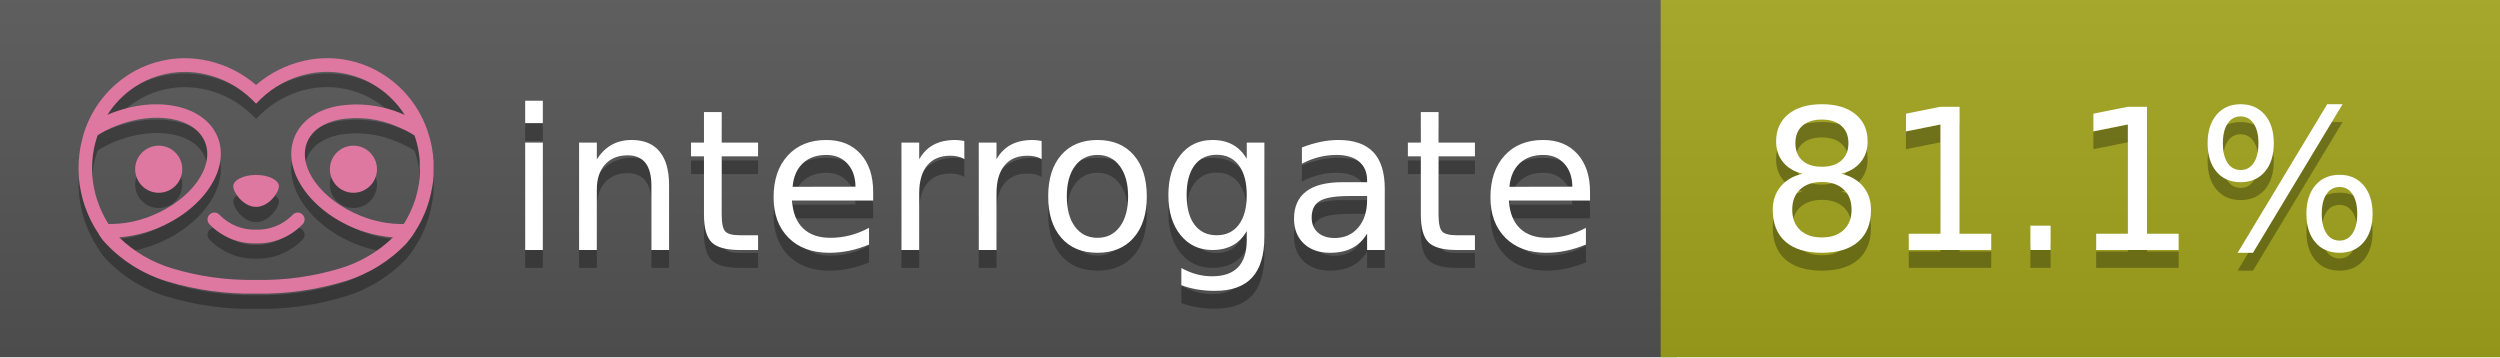
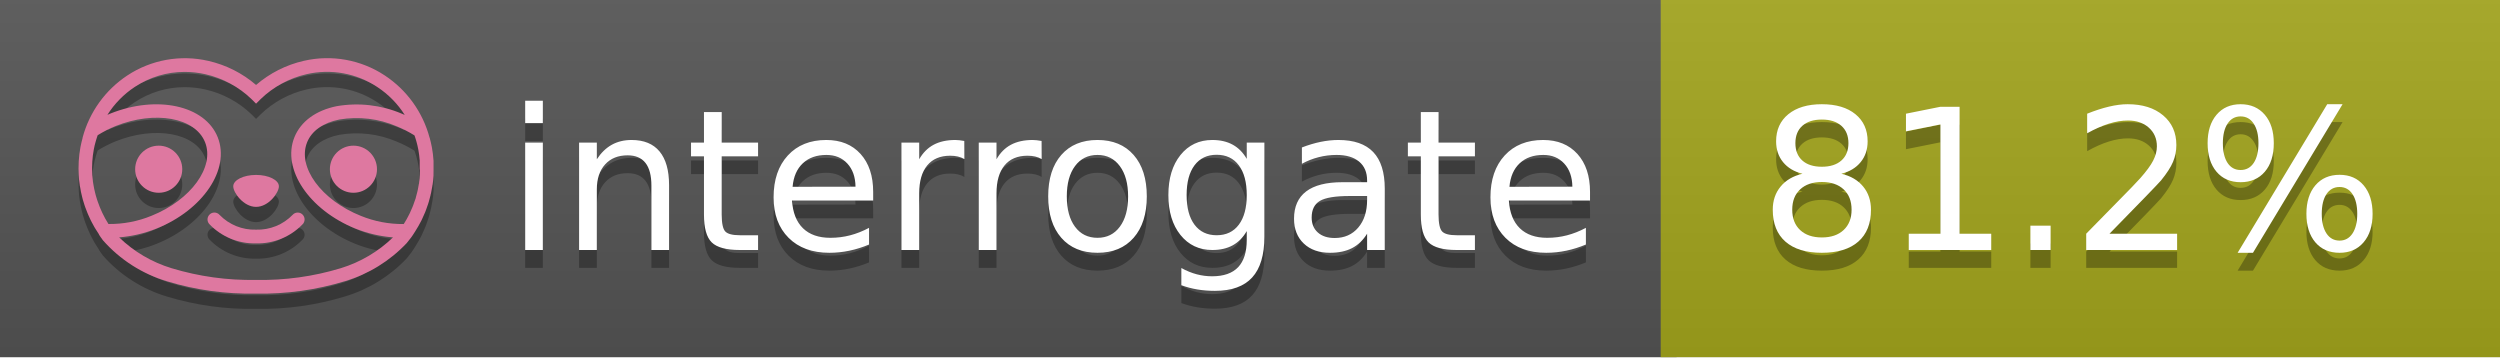
<svg xmlns="http://www.w3.org/2000/svg" width="140" height="20" viewBox="0 0 140 20" version="1.1" xml:space="preserve" style="fill-rule:evenodd;clip-rule:evenodd;stroke-linejoin:round;stroke-miterlimit:2;">
  <g transform="matrix(1,0,0,1,22,0)">
    <g id="backgrounds" transform="matrix(1.32789,0,0,1,-22.3892,0)">
      <rect x="0" y="0" width="71" height="20" style="fill:rgb(85,85,85);" />
    </g>
    <rect x="71" y="0" width="47" height="20" data-interrogate="color" style="fill:#a4a61d" />
    <g transform="matrix(1.19746,0,0,1,-22.3744,-4.85723e-16)">
      <rect x="0" y="0" width="118" height="20" style="fill:url(#_Linear1);" />
    </g>
  </g>
  <g fill="#fff" text-anchor="middle" font-family="DejaVu Sans,Verdana,Geneva,sans-serif" font-size="110">
    <text x="590" y="150" fill="#010101" fill-opacity=".3" transform="scale(.1)" textLength="610">interrogate</text>
    <text x="590" y="140" transform="scale(.1)" textLength="610">interrogate</text>
-     <text x="1160" y="150" fill="#010101" fill-opacity=".3" transform="scale(.1)" textLength="370" data-interrogate="result">81.1%</text>
-     <text x="1160" y="140" transform="scale(.1)" textLength="370" data-interrogate="result">81.1%</text>
+     <text x="1160" y="150" fill="#010101" fill-opacity=".3" transform="scale(.1)" textLength="370" data-interrogate="result">81.2%</text>
+     <text x="1160" y="140" transform="scale(.1)" textLength="370" data-interrogate="result">81.2%</text>
  </g>
  <g id="logo-shadow" transform="matrix(0.854876,0,0,0.854876,-6.73514,1.732)">
    <g transform="matrix(0.299012,0,0,0.299012,9.70229,-6.68582)">
      <path d="M50,64.25C52.76,64.25 55,61.13 55,59.75C55,58.37 52.76,57.25 50,57.25C47.24,57.25 45,58.37 45,59.75C45,61.13 47.24,64.25 50,64.25Z" style="fill:rgb(1,1,1);fill-opacity:0.3;fill-rule:nonzero;" />
    </g>
    <g transform="matrix(0.299012,0,0,0.299012,9.70229,-6.68582)">
      <path d="M88,49.05C86.506,43.475 83.018,38.638 78.2,35.46C72.969,32.002 66.539,30.844 60.43,32.26C56.576,33.145 52.995,34.958 50,37.54C46.998,34.958 43.411,33.149 39.55,32.27C33.441,30.853 27.011,32.011 21.78,35.47C16.97,38.652 13.489,43.489 12,49.06L12,49.13C11.82,49.79 11.66,50.46 11.53,51.13C11.146,53.207 11.021,55.323 11.16,57.43C11.16,58.03 11.26,58.63 11.34,59.23C11.34,59.51 11.43,59.79 11.48,60.07C11.53,60.35 11.58,60.68 11.64,60.98C11.7,61.28 11.8,61.69 11.89,62.05C11.98,62.41 11.99,62.47 12.05,62.68C12.16,63.07 12.28,63.46 12.41,63.84L12.58,64.34C12.72,64.74 12.88,65.14 13.04,65.53L13.23,65.98C13.403,66.373 13.583,66.767 13.77,67.16L13.99,67.59C14.19,67.97 14.39,68.35 14.61,68.73L14.87,69.15C15.1,69.52 15.33,69.89 15.58,70.26L15.58,70.32L15.99,70.93C16.14,71.14 16.29,71.36 16.45,71.57C20.206,75.83 25.086,78.95 30.53,80.57C36.839,82.48 43.41,83.385 50,83.25C56.599,83.374 63.177,82.456 69.49,80.53C74.644,78.978 79.303,76.102 83,72.19C83.34,71.78 83.65,71.35 84,70.92L84.18,70.66L84.33,70.44L84.41,70.32C84.55,70.12 84.67,69.9 84.81,69.7C85.07,69.3 85.32,68.89 85.55,68.48C85.78,68.07 86.02,67.65 86.23,67.22C86.31,67.05 86.39,66.88 86.47,66.7C86.67,66.28 86.85,65.87 87.03,65.44L87.23,64.92C87.397,64.487 87.55,64.05 87.69,63.61L87.85,63.09C87.98,62.64 88.1,62.19 88.21,61.74C88.21,61.57 88.3,61.39 88.33,61.22C88.43,60.75 88.52,60.22 88.6,59.79C88.6,59.64 88.66,59.49 88.68,59.33C88.77,58.71 88.84,58.08 88.88,57.45L88.88,54.17C88.817,53.164 88.693,52.162 88.51,51.17C88.38,50.5 88.23,49.84 88.05,49.17L88,49.05ZM85.89,56.44L85.89,57.23C85.89,57.78 85.79,58.32 85.72,58.86C85.72,59.01 85.72,59.15 85.65,59.3C85.59,59.7 85.51,60.11 85.43,60.51L85.32,60.99C85.23,61.38 85.12,61.77 85.01,62.16C85.01,62.31 84.93,62.46 84.88,62.6C84.74,63.04 84.59,63.47 84.42,63.9L84.27,64.28C84.1,64.71 83.91,65.14 83.71,65.56C83.51,65.98 83.43,66.12 83.28,66.4L83.01,66.91C82.83,67.223 82.643,67.537 82.45,67.85L82.35,68.01C79.121,68.047 75.918,67.434 72.93,66.21C64.27,62.74 59,55.52 61.18,50.11C62.18,47.6 64.7,45.82 68.26,45.11C72.489,44.395 76.835,44.908 80.78,46.59C82.141,47.144 83.453,47.813 84.7,48.59C84.76,48.76 84.82,48.93 84.88,49.1C84.94,49.27 85.05,49.63 85.12,49.9C85.28,50.5 85.44,51.1 85.55,51.73C85.691,52.507 85.792,53.292 85.85,54.08L85.85,55.89C85.85,56.12 85.91,56.25 85.91,56.45L85.89,56.44ZM17.66,68C16.668,66.435 15.869,64.756 15.28,63L15.17,62.68C15.06,62.35 14.96,62.01 14.87,61.68C14.823,61.493 14.777,61.31 14.73,61.13C14.66,60.84 14.59,60.55 14.53,60.27C14.47,59.99 14.43,59.72 14.38,59.44C14.33,59.16 14.3,59 14.27,58.78C14.2,58.27 14.15,57.78 14.11,57.23L14.11,57.03C14.008,55.236 14.122,53.437 14.45,51.67C14.56,51.06 14.71,50.46 14.88,49.87C14.96,49.59 15.04,49.32 15.13,49.05C15.22,48.78 15.24,48.72 15.3,48.55C16.548,47.774 17.859,47.105 19.22,46.55C27.86,43.09 36.65,44.67 38.82,50.08C40.99,55.49 35.73,62.74 27.09,66.2C24.101,67.431 20.893,68.043 17.66,68ZM68.57,77.68C62.554,79.508 56.287,80.376 50,80.25C43.737,80.37 37.495,79.506 31.5,77.69C27.185,76.38 23.243,74.062 20,70.93C22.815,70.706 25.58,70.055 28.2,69C38.37,64.92 44.39,56 41.6,49C38.81,42 28.27,39.72 18.1,43.8L17.43,44.09C18.973,41.648 21.019,39.561 23.43,37.97C26.671,35.824 30.473,34.68 34.36,34.68C35.884,34.681 37.404,34.852 38.89,35.19C42.694,36.049 46.191,37.935 49,40.64L50,41.64L51,40.64C53.797,37.937 57.279,36.049 61.07,35.18C66.402,33.947 72.014,34.968 76.57,38C78.98,39.588 81.026,41.671 82.57,44.11L81.9,43.82C77.409,41.921 72.464,41.355 67.66,42.19C63.08,43.12 59.79,45.54 58.39,49.02C55.6,55.97 61.62,64.94 71.79,69.02C74.414,70.07 77.182,70.714 80,70.93C76.776,74.05 72.859,76.363 68.57,77.68Z" style="fill:rgb(1,1,1);fill-opacity:0.3;fill-rule:nonzero;" />
    </g>
    <g transform="matrix(0.299012,0,0,0.299012,9.70229,-6.68582)">
      <circle cx="71.33" cy="56" r="5.16" style="fill:rgb(1,1,1);fill-opacity:0.3;" />
    </g>
    <g transform="matrix(0.299012,0,0,0.299012,9.70229,-6.68582)">
      <circle cx="28.67" cy="56" r="5.16" style="fill:rgb(1,1,1);fill-opacity:0.3;" />
    </g>
    <g transform="matrix(0.299012,0,0,0.299012,9.70229,-6.68582)">
      <path d="M58,66C55.912,68.161 53.003,69.339 50,69.24C46.997,69.339 44.088,68.161 42,66C41.714,65.677 41.302,65.491 40.87,65.491C40.042,65.491 39.361,66.172 39.361,67C39.361,67.368 39.496,67.724 39.74,68C42.403,70.804 46.134,72.35 50,72.25C53.862,72.347 57.59,70.802 60.25,68C60.495,67.725 60.63,67.369 60.63,67C60.63,66.174 59.951,65.495 59.125,65.495C58.695,65.495 58.285,65.679 58,66Z" style="fill:rgb(1,1,1);fill-opacity:0.3;fill-rule:nonzero;" />
    </g>
  </g>
  <g id="logo-pink" transform="matrix(0.854876,0,0,0.854876,-6.73514,0.877124)">
    <g transform="matrix(0.299012,0,0,0.299012,9.70229,-6.68582)">
      <path d="M50,64.25C52.76,64.25 55,61.13 55,59.75C55,58.37 52.76,57.25 50,57.25C47.24,57.25 45,58.37 45,59.75C45,61.13 47.24,64.25 50,64.25Z" style="fill:rgb(222,120,160);fill-rule:nonzero;" />
    </g>
    <g transform="matrix(0.299012,0,0,0.299012,9.70229,-6.68582)">
      <path d="M88,49.05C86.506,43.475 83.018,38.638 78.2,35.46C72.969,32.002 66.539,30.844 60.43,32.26C56.576,33.145 52.995,34.958 50,37.54C46.998,34.958 43.411,33.149 39.55,32.27C33.441,30.853 27.011,32.011 21.78,35.47C16.97,38.652 13.489,43.489 12,49.06L12,49.13C11.82,49.79 11.66,50.46 11.53,51.13C11.146,53.207 11.021,55.323 11.16,57.43C11.16,58.03 11.26,58.63 11.34,59.23C11.34,59.51 11.43,59.79 11.48,60.07C11.53,60.35 11.58,60.68 11.64,60.98C11.7,61.28 11.8,61.69 11.89,62.05C11.98,62.41 11.99,62.47 12.05,62.68C12.16,63.07 12.28,63.46 12.41,63.84L12.58,64.34C12.72,64.74 12.88,65.14 13.04,65.53L13.23,65.98C13.403,66.373 13.583,66.767 13.77,67.16L13.99,67.59C14.19,67.97 14.39,68.35 14.61,68.73L14.87,69.15C15.1,69.52 15.33,69.89 15.58,70.26L15.58,70.32L15.99,70.93C16.14,71.14 16.29,71.36 16.45,71.57C20.206,75.83 25.086,78.95 30.53,80.57C36.839,82.48 43.41,83.385 50,83.25C56.599,83.374 63.177,82.456 69.49,80.53C74.644,78.978 79.303,76.102 83,72.19C83.34,71.78 83.65,71.35 84,70.92L84.18,70.66L84.33,70.44L84.41,70.32C84.55,70.12 84.67,69.9 84.81,69.7C85.07,69.3 85.32,68.89 85.55,68.48C85.78,68.07 86.02,67.65 86.23,67.22C86.31,67.05 86.39,66.88 86.47,66.7C86.67,66.28 86.85,65.87 87.03,65.44L87.23,64.92C87.397,64.487 87.55,64.05 87.69,63.61L87.85,63.09C87.98,62.64 88.1,62.19 88.21,61.74C88.21,61.57 88.3,61.39 88.33,61.22C88.43,60.75 88.52,60.22 88.6,59.79C88.6,59.64 88.66,59.49 88.68,59.33C88.77,58.71 88.84,58.08 88.88,57.45L88.88,54.17C88.817,53.164 88.693,52.162 88.51,51.17C88.38,50.5 88.23,49.84 88.05,49.17L88,49.05ZM85.89,56.44L85.89,57.23C85.89,57.78 85.79,58.32 85.72,58.86C85.72,59.01 85.72,59.15 85.65,59.3C85.59,59.7 85.51,60.11 85.43,60.51L85.32,60.99C85.23,61.38 85.12,61.77 85.01,62.16C85.01,62.31 84.93,62.46 84.88,62.6C84.74,63.04 84.59,63.47 84.42,63.9L84.27,64.28C84.1,64.71 83.91,65.14 83.71,65.56C83.51,65.98 83.43,66.12 83.28,66.4L83.01,66.91C82.83,67.223 82.643,67.537 82.45,67.85L82.35,68.01C79.121,68.047 75.918,67.434 72.93,66.21C64.27,62.74 59,55.52 61.18,50.11C62.18,47.6 64.7,45.82 68.26,45.11C72.489,44.395 76.835,44.908 80.78,46.59C82.141,47.144 83.453,47.813 84.7,48.59C84.76,48.76 84.82,48.93 84.88,49.1C84.94,49.27 85.05,49.63 85.12,49.9C85.28,50.5 85.44,51.1 85.55,51.73C85.691,52.507 85.792,53.292 85.85,54.08L85.85,55.89C85.85,56.12 85.91,56.25 85.91,56.45L85.89,56.44ZM17.66,68C16.668,66.435 15.869,64.756 15.28,63L15.17,62.68C15.06,62.35 14.96,62.01 14.87,61.68C14.823,61.493 14.777,61.31 14.73,61.13C14.66,60.84 14.59,60.55 14.53,60.27C14.47,59.99 14.43,59.72 14.38,59.44C14.33,59.16 14.3,59 14.27,58.78C14.2,58.27 14.15,57.78 14.11,57.23L14.11,57.03C14.008,55.236 14.122,53.437 14.45,51.67C14.56,51.06 14.71,50.46 14.88,49.87C14.96,49.59 15.04,49.32 15.13,49.05C15.22,48.78 15.24,48.72 15.3,48.55C16.548,47.774 17.859,47.105 19.22,46.55C27.86,43.09 36.65,44.67 38.82,50.08C40.99,55.49 35.73,62.74 27.09,66.2C24.101,67.431 20.893,68.043 17.66,68ZM68.57,77.68C62.554,79.508 56.287,80.376 50,80.25C43.737,80.37 37.495,79.506 31.5,77.69C27.185,76.38 23.243,74.062 20,70.93C22.815,70.706 25.58,70.055 28.2,69C38.37,64.92 44.39,56 41.6,49C38.81,42 28.27,39.72 18.1,43.8L17.43,44.09C18.973,41.648 21.019,39.561 23.43,37.97C26.671,35.824 30.473,34.68 34.36,34.68C35.884,34.681 37.404,34.852 38.89,35.19C42.694,36.049 46.191,37.935 49,40.64L50,41.64L51,40.64C53.797,37.937 57.279,36.049 61.07,35.18C66.402,33.947 72.014,34.968 76.57,38C78.98,39.588 81.026,41.671 82.57,44.11L81.9,43.82C77.409,41.921 72.464,41.355 67.66,42.19C63.08,43.12 59.79,45.54 58.39,49.02C55.6,55.97 61.62,64.94 71.79,69.02C74.414,70.07 77.182,70.714 80,70.93C76.776,74.05 72.859,76.363 68.57,77.68Z" style="fill:rgb(222,120,160);fill-rule:nonzero;" />
    </g>
    <g transform="matrix(0.299012,0,0,0.299012,9.70229,-6.68582)">
      <circle cx="71.33" cy="56" r="5.16" style="fill:rgb(222,120,160);" />
    </g>
    <g transform="matrix(0.299012,0,0,0.299012,9.70229,-6.68582)">
      <circle cx="28.67" cy="56" r="5.16" style="fill:rgb(222,120,160);" />
    </g>
    <g transform="matrix(0.299012,0,0,0.299012,9.70229,-6.68582)">
      <path d="M58,66C55.912,68.161 53.003,69.339 50,69.24C46.997,69.339 44.088,68.161 42,66C41.714,65.677 41.302,65.491 40.87,65.491C40.042,65.491 39.361,66.172 39.361,67C39.361,67.368 39.496,67.724 39.74,68C42.403,70.804 46.134,72.35 50,72.25C53.862,72.347 57.59,70.802 60.25,68C60.495,67.725 60.63,67.369 60.63,67C60.63,66.174 59.951,65.495 59.125,65.495C58.695,65.495 58.285,65.679 58,66Z" style="fill:rgb(222,120,160);fill-rule:nonzero;" />
    </g>
  </g>
  <defs>
    <linearGradient id="_Linear1" x1="0" y1="0" x2="1" y2="0" gradientUnits="userSpaceOnUse" gradientTransform="matrix(1.22465e-15,20,-20,1.22465e-15,0,0)">
      <stop offset="0" style="stop-color:rgb(187,187,187);stop-opacity:0.1" />
      <stop offset="1" style="stop-color:black;stop-opacity:0.1" />
    </linearGradient>
  </defs>
</svg>
